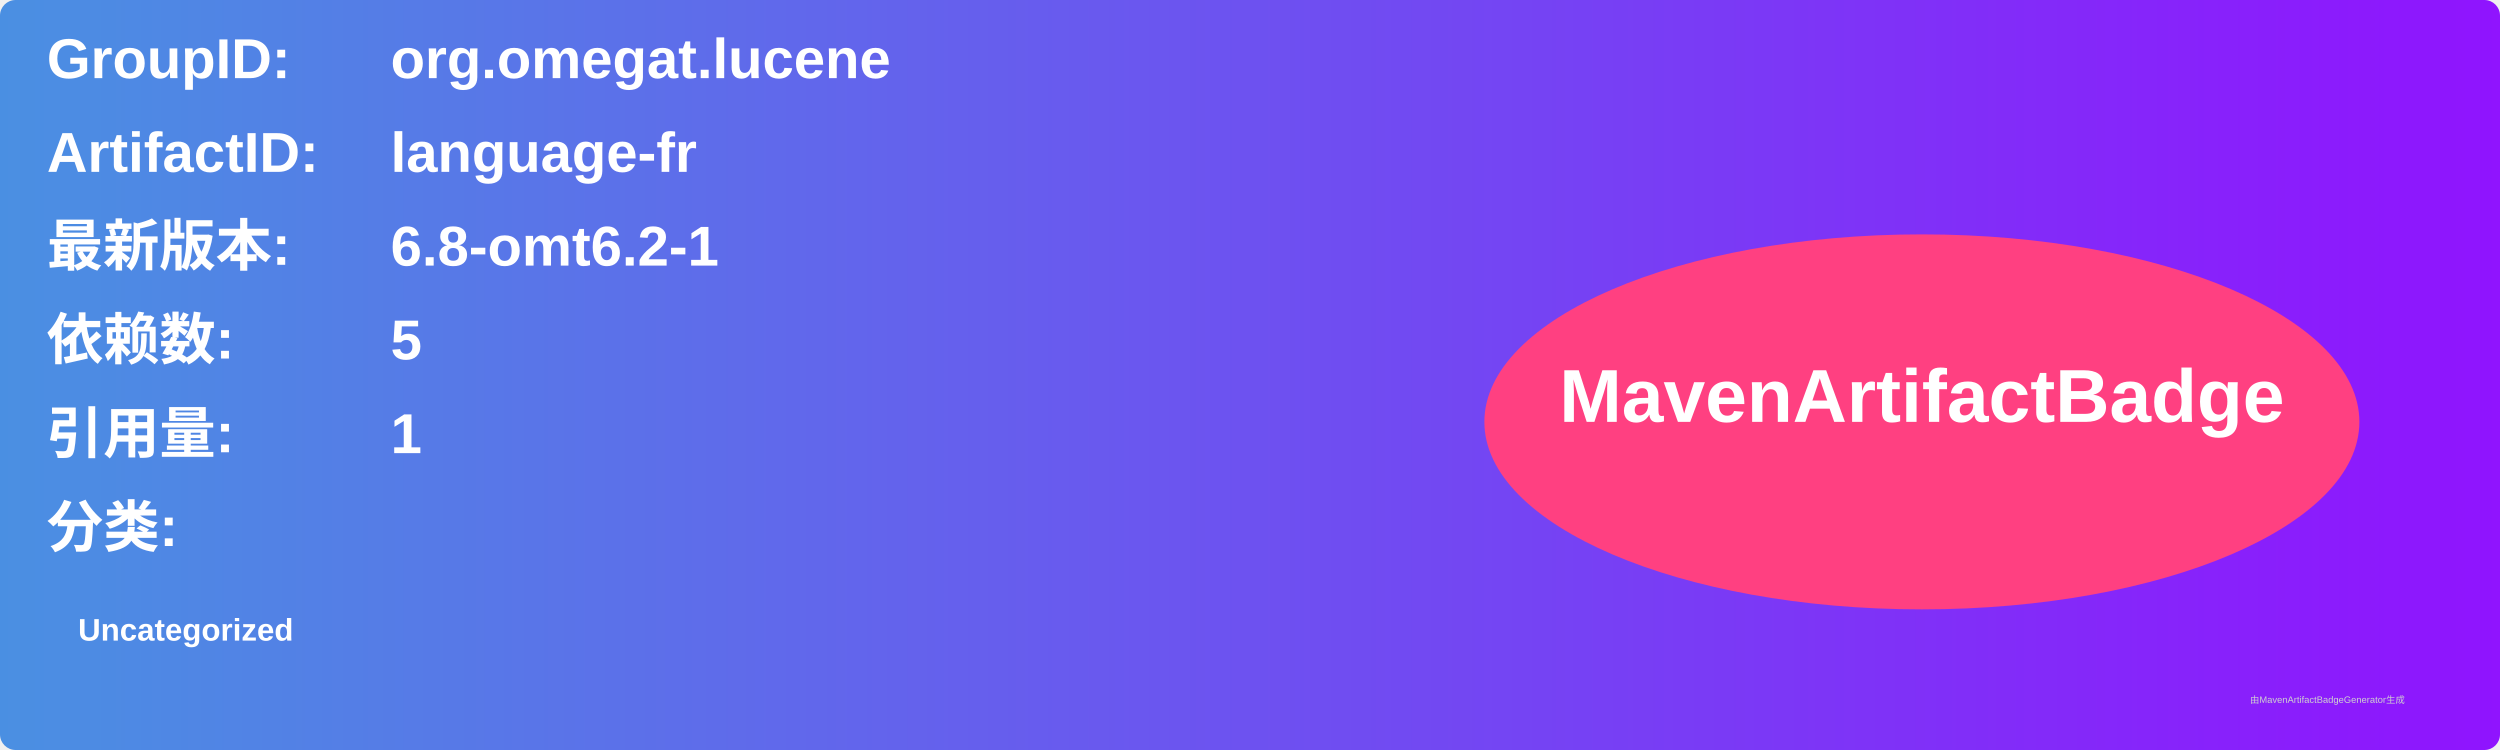
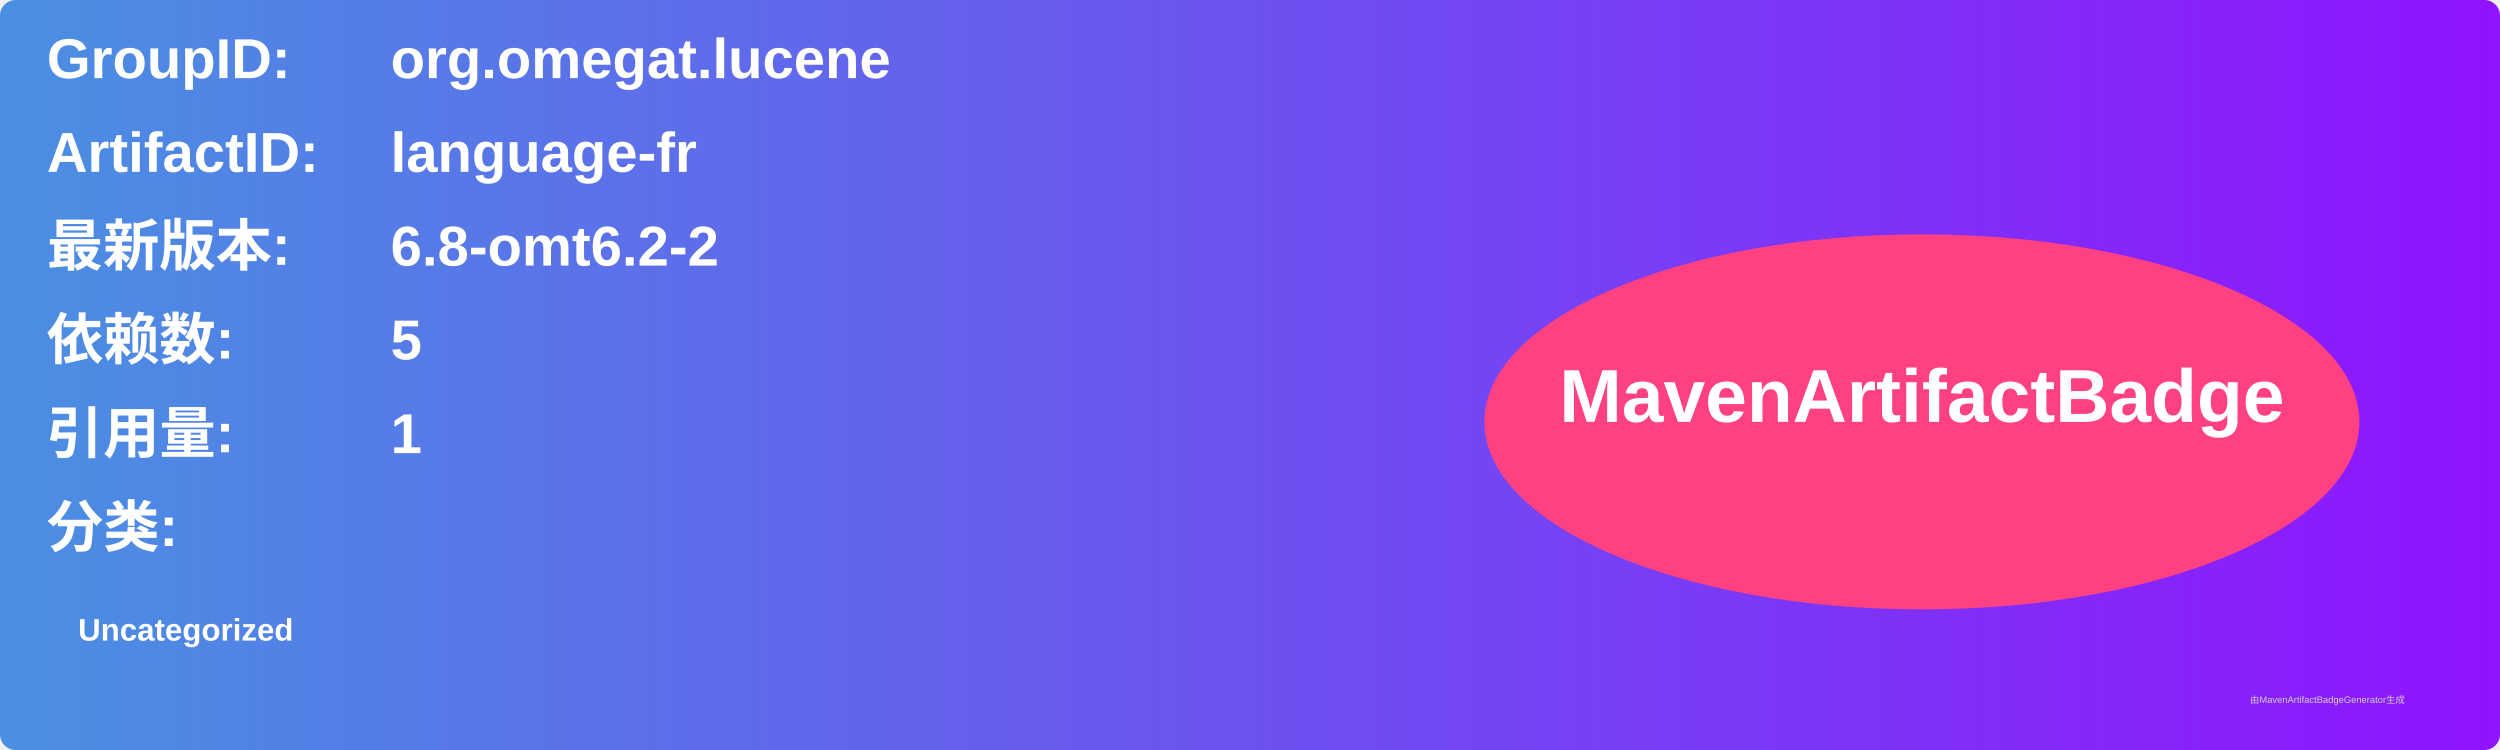
<svg xmlns="http://www.w3.org/2000/svg" width="800" height="240" viewBox="0 0 800 240">
  <linearGradient id="grad" x1="0%" y1="0%" x2="100%" y2="0%">
    <stop offset="0%" stop-color="#4a90e2" />
    <stop offset="100%" stop-color="#9013fe" />
  </linearGradient>
  <rect width="100%" height="100%" rx="5" ry="5" fill="url(#grad)" />
  <g transform="translate(15, 15)">
    <text x="0" y="10" font-family="Arial" font-size="18" fill="white" font-weight="bold" width="260">GroupID:</text>
    <text x="110" y="10" font-family="Arial" font-size="18" fill="white" font-weight="bold" width="460">org.omegat.lucene</text>
    <text x="0" y="40" font-family="Arial" font-size="18" fill="white" font-weight="bold" width="260">ArtifactID:</text>
    <text x="110" y="40" font-family="Arial" font-size="18" fill="white" font-weight="bold" width="460">language-fr</text>
    <text x="0" y="70" font-family="Arial" font-size="18" fill="white" font-weight="bold">最新版本:</text>
    <text x="110" y="70" font-family="Arial" font-size="18" fill="white" font-weight="bold">
-       <tspan font-weight="bold">6.8-omt6.2-1</tspan>
+       <tspan font-weight="bold">6.8-omt6.2-2</tspan>
    </text>
    <text x="0" y="100" font-family="Arial" font-size="18" fill="white" font-weight="bold">依赖数: </text>
    <text x="110" y="100" font-family="Arial" font-size="18" fill="white">
      <tspan font-weight="bold">5</tspan>
    </text>
    <text x="0" y="130" font-family="Arial" font-size="18" fill="white" font-weight="bold">引用量: </text>
    <text x="110" y="130" font-family="Arial" font-size="18" fill="white">
      <tspan font-weight="bold">1</tspan>
    </text>
    <text x="0" y="160" font-family="Arial" font-size="18" fill="white" font-weight="bold">分类:</text>
    <text x="10" y="190" font-family="Arial" font-size="10" fill="white">
      <tspan font-weight="bold">Uncategorized</tspan>
    </text>
    <ellipse cx="600" cy="120" rx="140" ry="60" fill="#ff4081" />
    <text x="600" y="120" text-anchor="middle" font-family="Arial" font-size="24" fill="white" font-weight="bold">MavenArtifactBadge</text>
  </g>
  <text x="720" y="225" font-family="Arial" font-size="3" fill="#d0d0d0">由MavenArtifactBadgeGenerator生成</text>
</svg>
